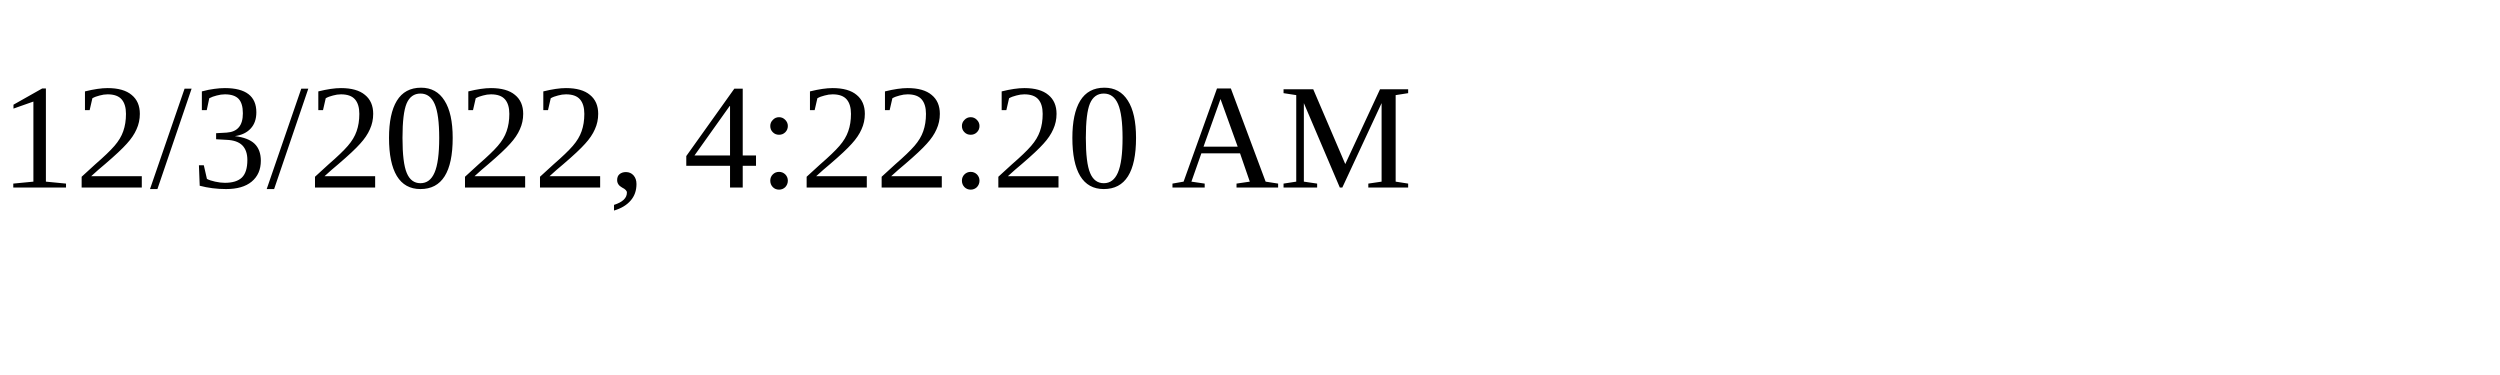
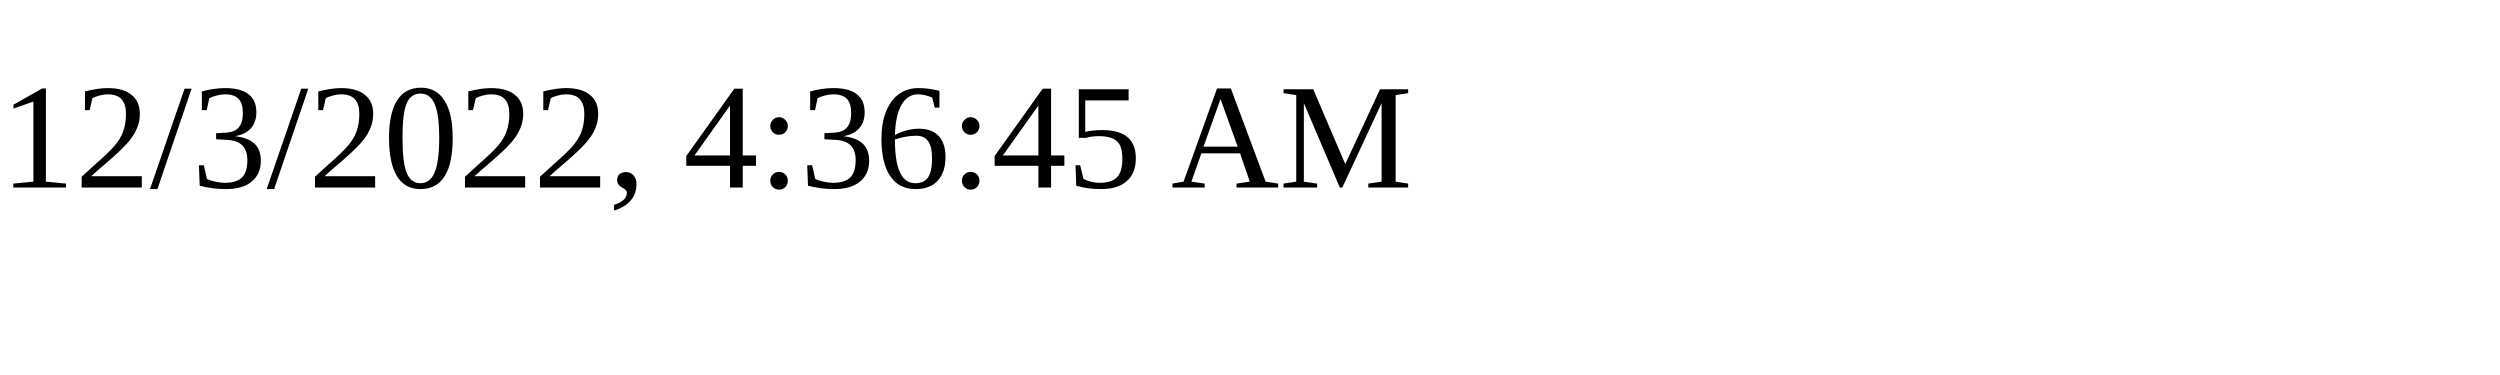
<svg xmlns="http://www.w3.org/2000/svg" height="30" width="200">
-   <text x="0" y="15">12/3/2022, 4:22:20 AM</text>
+   <text x="0" y="15">12/3/2022, 4:36:45 AM</text>
</svg>
